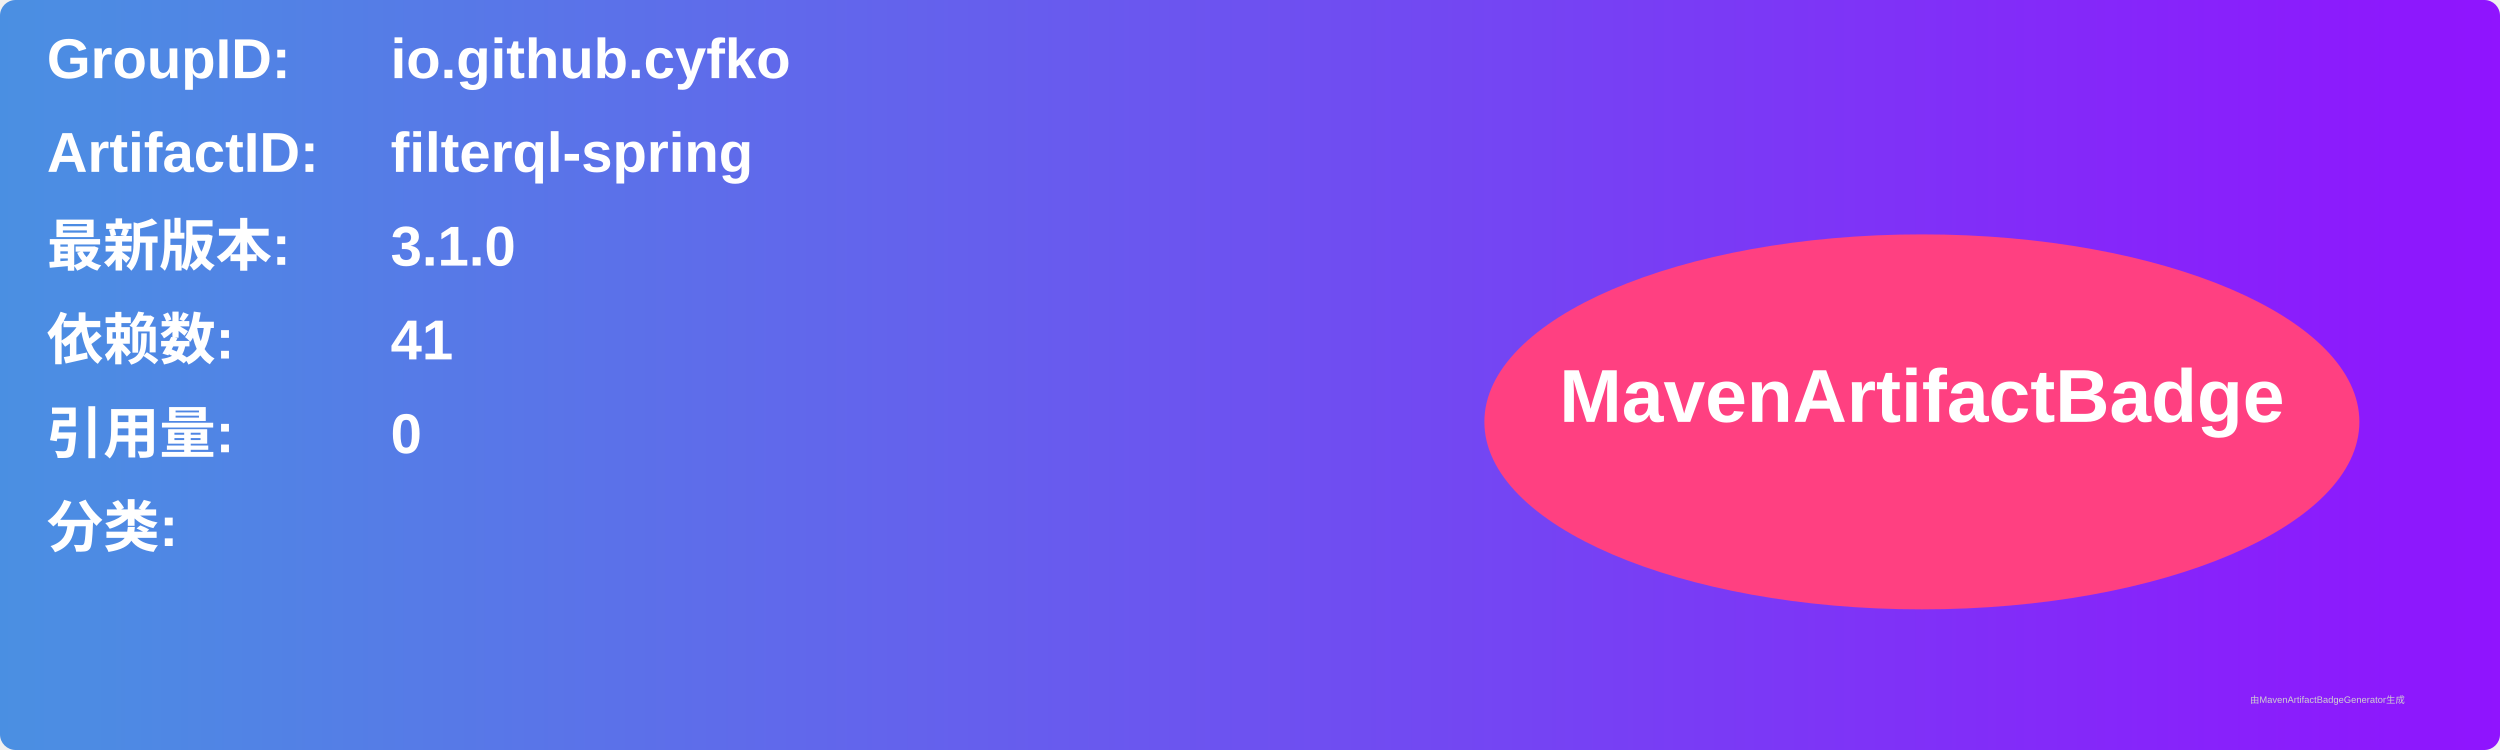
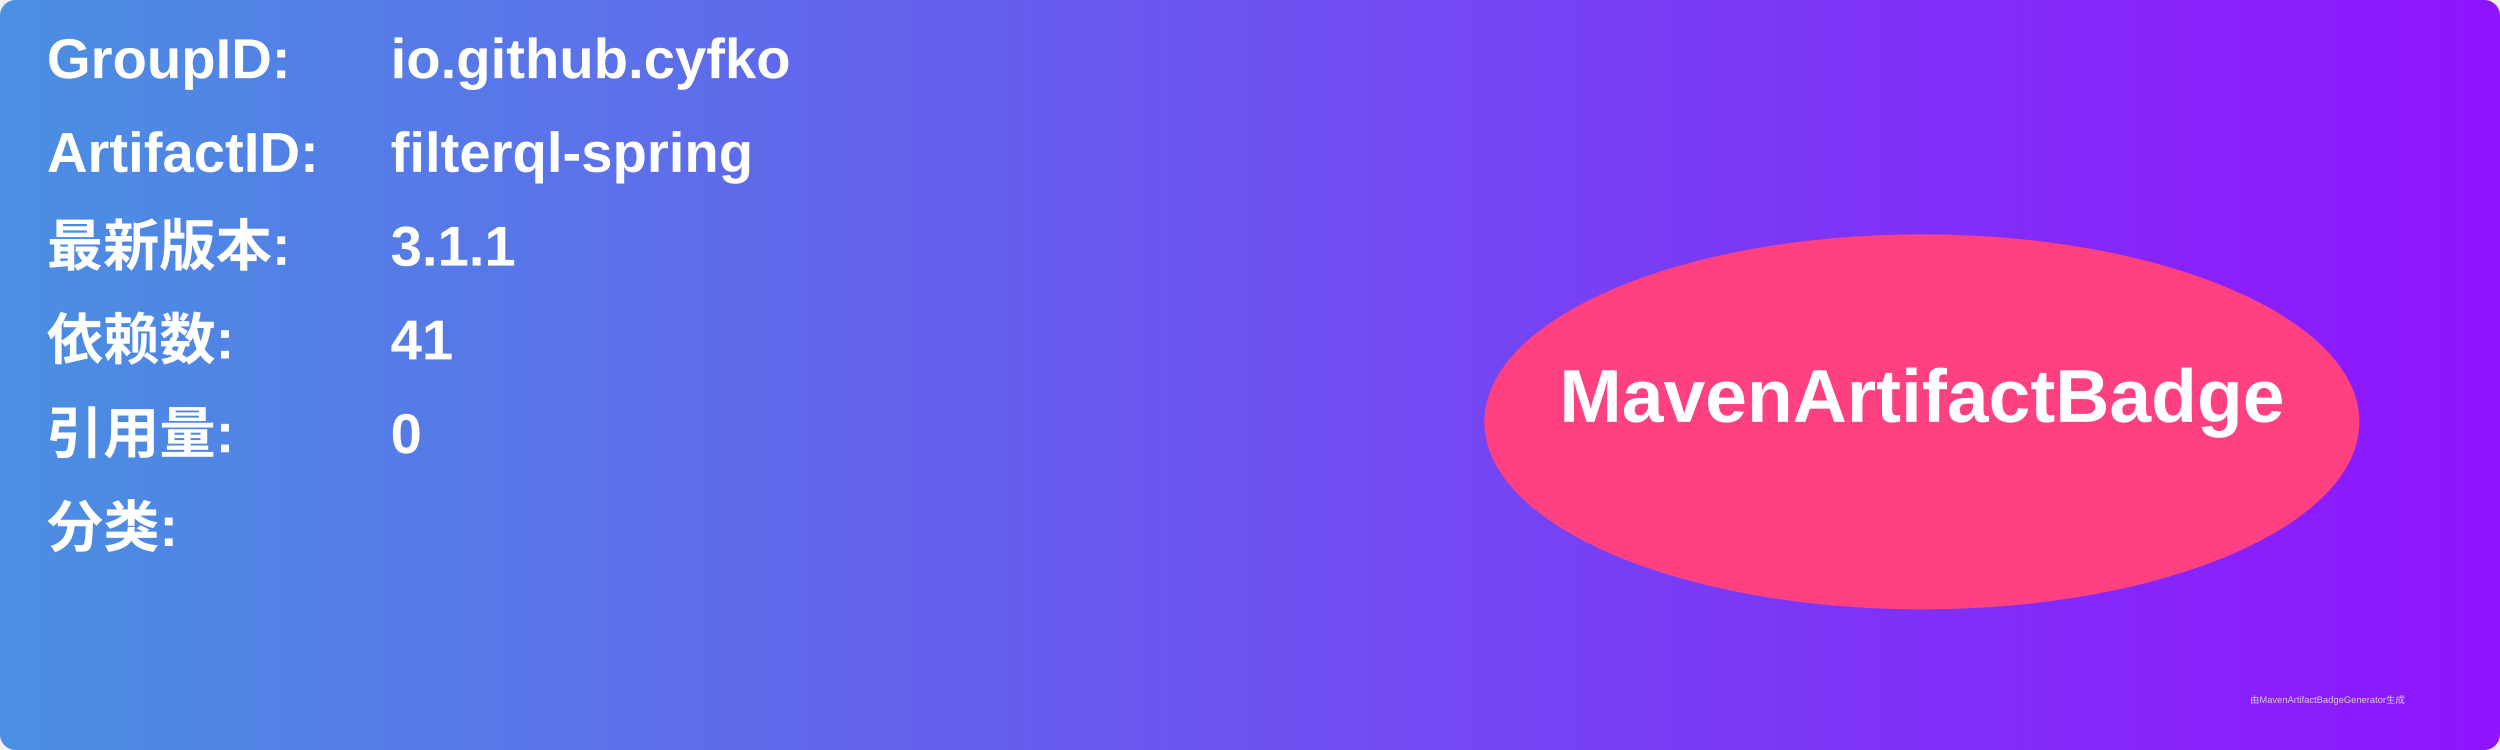
<svg xmlns="http://www.w3.org/2000/svg" width="800" height="240" viewBox="0 0 800 240">
  <linearGradient id="grad" x1="0%" y1="0%" x2="100%" y2="0%">
    <stop offset="0%" stop-color="#4a90e2" />
    <stop offset="100%" stop-color="#9013fe" />
  </linearGradient>
  <rect width="100%" height="100%" rx="5" ry="5" fill="url(#grad)" />
  <g transform="translate(15, 15)">
    <text x="0" y="10" font-family="Arial" font-size="18" fill="white" font-weight="bold" width="260">GroupID:</text>
    <text x="110" y="10" font-family="Arial" font-size="18" fill="white" font-weight="bold" width="460">io.github.cyfko</text>
    <text x="0" y="40" font-family="Arial" font-size="18" fill="white" font-weight="bold" width="260">ArtifactID:</text>
    <text x="110" y="40" font-family="Arial" font-size="18" fill="white" font-weight="bold" width="460">filterql-spring</text>
    <text x="0" y="70" font-family="Arial" font-size="18" fill="white" font-weight="bold">最新版本:</text>
    <text x="110" y="70" font-family="Arial" font-size="18" fill="white" font-weight="bold">
-       <tspan font-weight="bold">3.1.0</tspan>
+       <tspan font-weight="bold">3.1.1</tspan>
    </text>
    <text x="0" y="100" font-family="Arial" font-size="18" fill="white" font-weight="bold">依赖数: </text>
    <text x="110" y="100" font-family="Arial" font-size="18" fill="white">
      <tspan font-weight="bold">41</tspan>
    </text>
    <text x="0" y="130" font-family="Arial" font-size="18" fill="white" font-weight="bold">引用量: </text>
    <text x="110" y="130" font-family="Arial" font-size="18" fill="white">
      <tspan font-weight="bold">0</tspan>
    </text>
    <text x="0" y="160" font-family="Arial" font-size="18" fill="white" font-weight="bold">分类:</text>
    <text x="10" y="190" font-family="Arial" font-size="10" fill="white">
      <tspan font-weight="bold" />
    </text>
    <ellipse cx="600" cy="120" rx="140" ry="60" fill="#ff4081" />
    <text x="600" y="120" text-anchor="middle" font-family="Arial" font-size="24" fill="white" font-weight="bold">MavenArtifactBadge</text>
  </g>
  <text x="720" y="225" font-family="Arial" font-size="3" fill="#d0d0d0">由MavenArtifactBadgeGenerator生成</text>
</svg>
